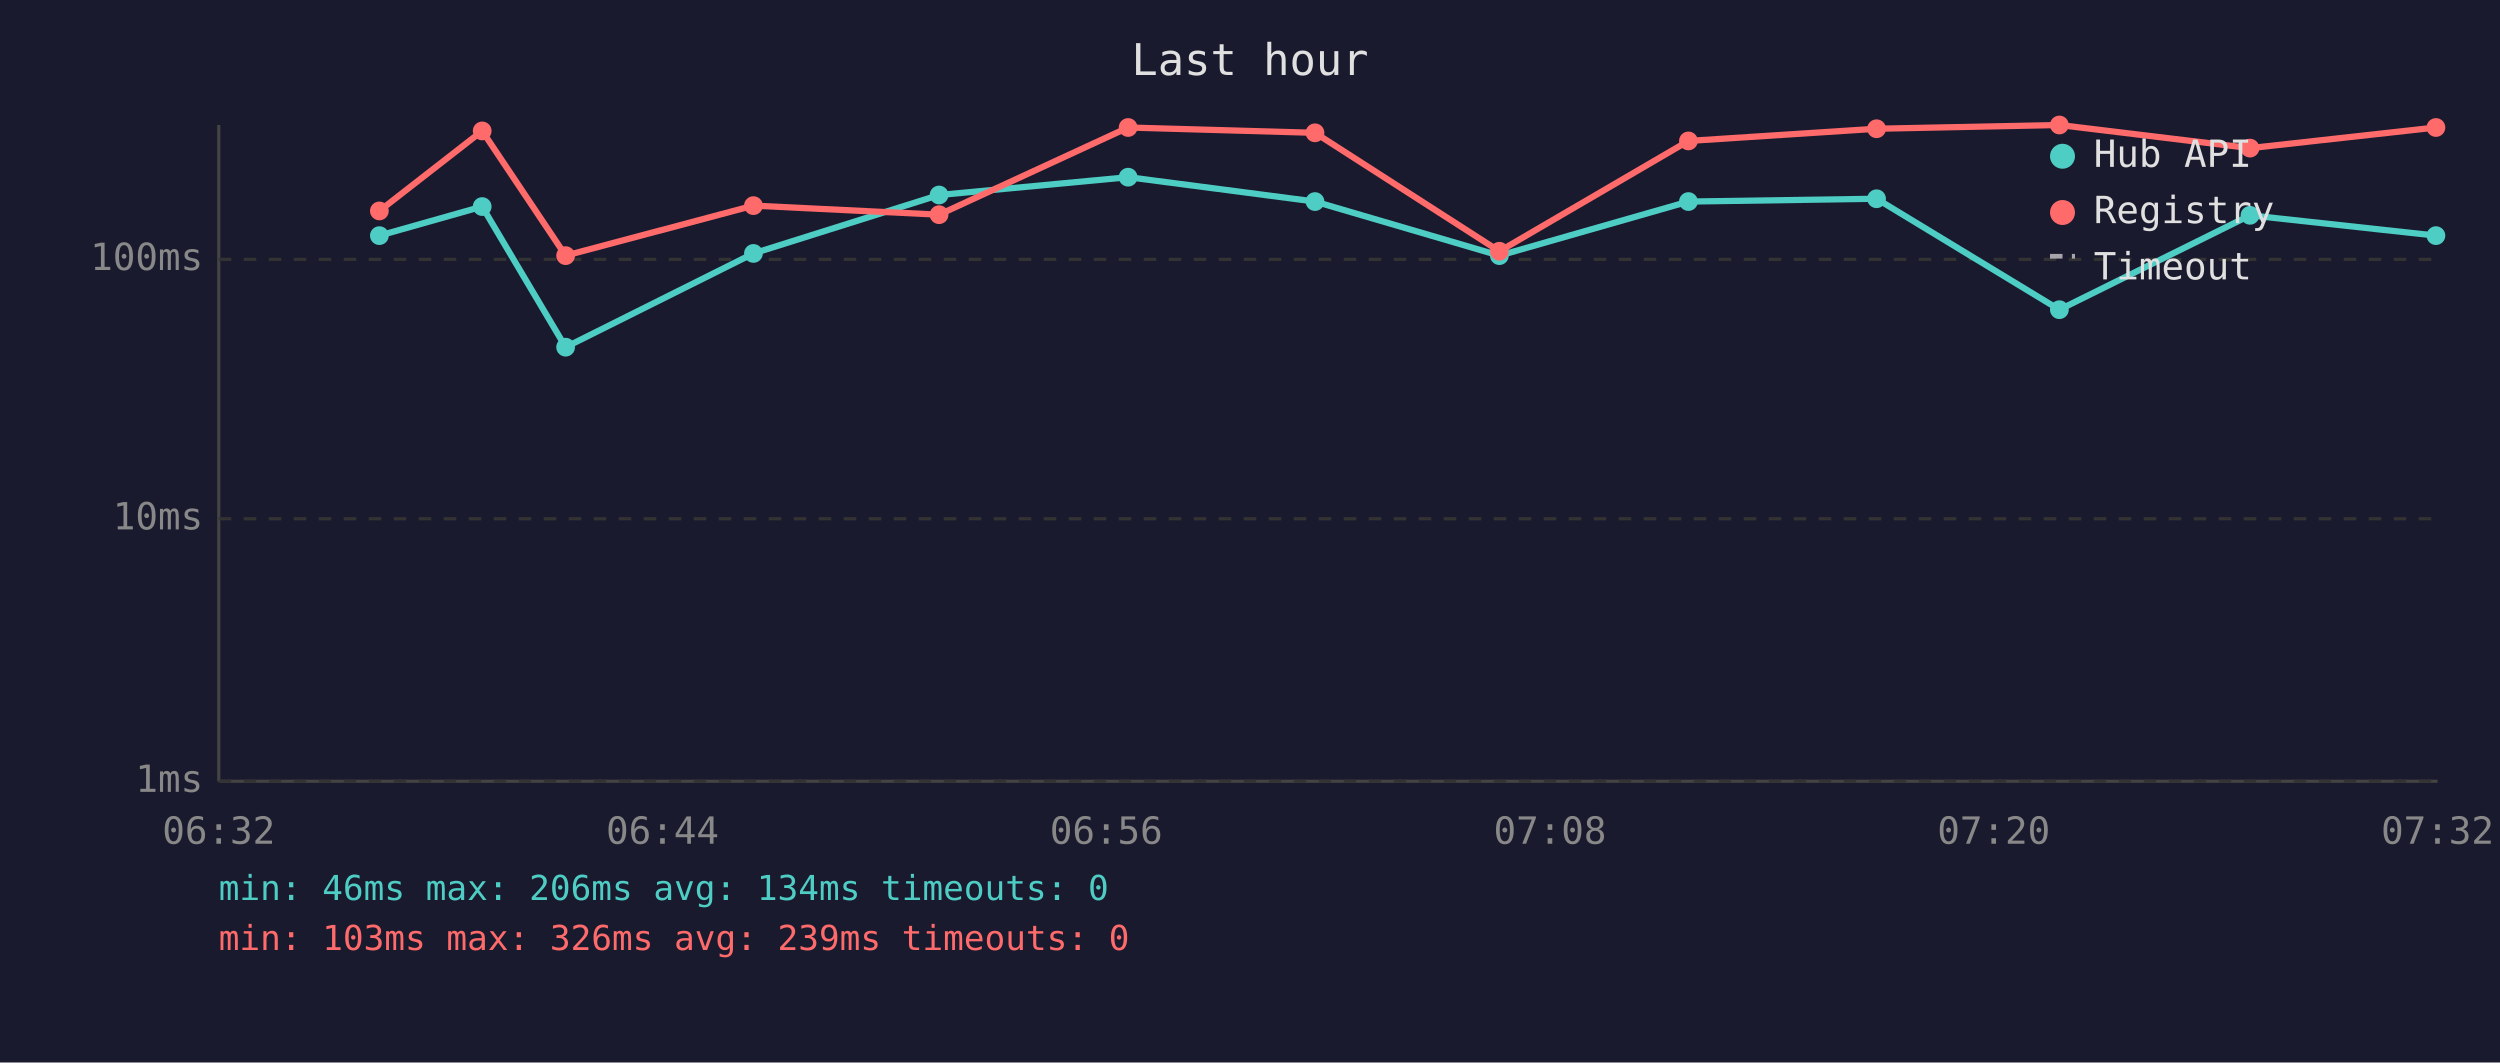
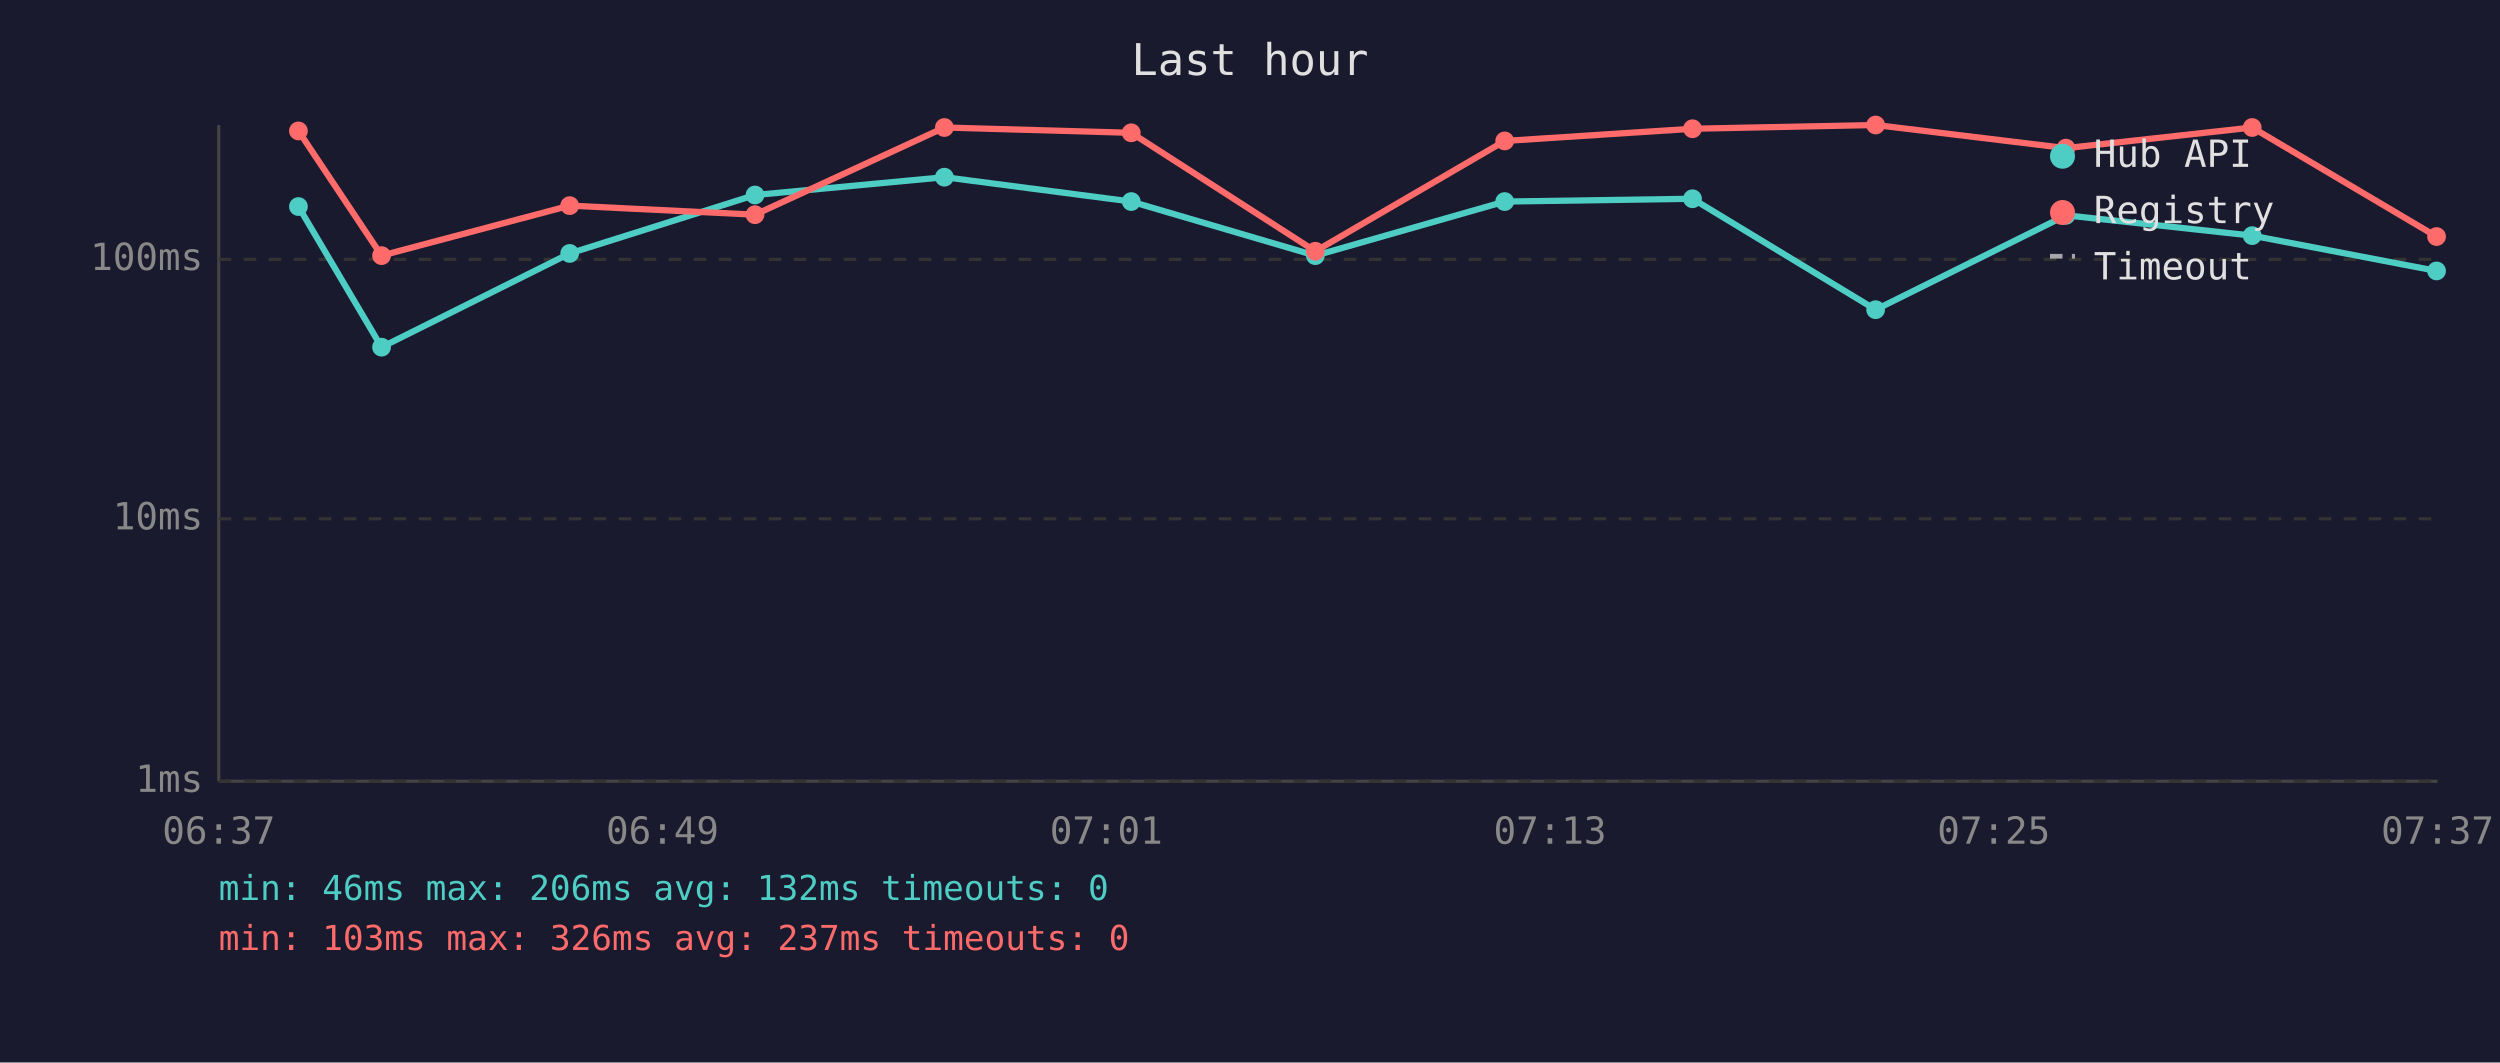
<svg xmlns="http://www.w3.org/2000/svg" viewBox="0 0 800 340" font-family="monospace" font-size="12">
  <rect width="800" height="340" fill="#1a1a2e" />
  <text x="400" y="24" fill="#e0e0e0" font-size="14" text-anchor="middle">Last hour</text>
  <line x1="70" y1="40" x2="70" y2="250" stroke="#444" stroke-width="1" />
  <line x1="70" y1="250" x2="780" y2="250" stroke="#444" stroke-width="1" />
  <line x1="70" y1="250" x2="780" y2="250" stroke="#333" stroke-width="1" stroke-dasharray="4" />
  <text x="65" y="250" fill="#888" text-anchor="end" dominant-baseline="middle">1ms</text>
  <line x1="70" y1="166" x2="780" y2="166" stroke="#333" stroke-width="1" stroke-dasharray="4" />
  <text x="65" y="166" fill="#888" text-anchor="end" dominant-baseline="middle">10ms</text>
  <line x1="70" y1="83" x2="780" y2="83" stroke="#333" stroke-width="1" stroke-dasharray="4" />
  <text x="65" y="83" fill="#888" text-anchor="end" dominant-baseline="middle">100ms</text>
-   <text x="70" y="270" fill="#888" text-anchor="middle">06:32</text>
-   <text x="212" y="270" fill="#888" text-anchor="middle">06:44</text>
-   <text x="354" y="270" fill="#888" text-anchor="middle">06:56</text>
-   <text x="496" y="270" fill="#888" text-anchor="middle">07:08</text>
-   <text x="638" y="270" fill="#888" text-anchor="middle">07:20</text>
-   <text x="780" y="270" fill="#888" text-anchor="middle">07:32</text>
-   <polyline points="121.4,75.4 154.3,66.1 181.0,111.1 241.1,81.1 300.5,62.4 361.0,56.7 420.8,64.5 479.8,81.8 540.3,64.5 600.5,63.6 659.0,99.1 720.0,68.9 779.5,75.4" fill="none" stroke="#4ecdc4" stroke-width="2" opacity="1" />
-   <circle cx="121.4" cy="75.4" r="3" fill="#4ecdc4" />
-   <circle cx="154.3" cy="66.1" r="3" fill="#4ecdc4" />
-   <circle cx="181.0" cy="111.1" r="3" fill="#4ecdc4" />
-   <circle cx="241.1" cy="81.1" r="3" fill="#4ecdc4" />
-   <circle cx="300.5" cy="62.4" r="3" fill="#4ecdc4" />
-   <circle cx="361.0" cy="56.7" r="3" fill="#4ecdc4" />
-   <circle cx="420.8" cy="64.5" r="3" fill="#4ecdc4" />
-   <circle cx="479.8" cy="81.8" r="3" fill="#4ecdc4" />
-   <circle cx="540.3" cy="64.5" r="3" fill="#4ecdc4" />
-   <circle cx="600.5" cy="63.6" r="3" fill="#4ecdc4" />
-   <circle cx="659.0" cy="99.1" r="3" fill="#4ecdc4" />
-   <circle cx="720.0" cy="68.9" r="3" fill="#4ecdc4" />
-   <circle cx="779.5" cy="75.4" r="3" fill="#4ecdc4" />
-   <polyline points="121.4,67.5 154.3,41.9 181.0,81.8 241.1,65.8 300.5,68.7 361.0,40.8 420.8,42.5 479.8,80.4 540.3,45.1 600.5,41.2 659.0,40.0 720.0,47.4 779.5,40.8" fill="none" stroke="#ff6b6b" stroke-width="2" opacity="1" />
-   <circle cx="121.4" cy="67.5" r="3" fill="#ff6b6b" />
-   <circle cx="154.3" cy="41.9" r="3" fill="#ff6b6b" />
-   <circle cx="181.0" cy="81.8" r="3" fill="#ff6b6b" />
-   <circle cx="241.1" cy="65.8" r="3" fill="#ff6b6b" />
-   <circle cx="300.5" cy="68.7" r="3" fill="#ff6b6b" />
-   <circle cx="361.0" cy="40.8" r="3" fill="#ff6b6b" />
-   <circle cx="420.8" cy="42.5" r="3" fill="#ff6b6b" />
-   <circle cx="479.8" cy="80.4" r="3" fill="#ff6b6b" />
-   <circle cx="540.3" cy="45.1" r="3" fill="#ff6b6b" />
-   <circle cx="600.5" cy="41.2" r="3" fill="#ff6b6b" />
-   <circle cx="659.0" cy="40.0" r="3" fill="#ff6b6b" />
-   <circle cx="720.0" cy="47.4" r="3" fill="#ff6b6b" />
-   <circle cx="779.5" cy="40.8" r="3" fill="#ff6b6b" />
+   <text x="70" y="270" fill="#888" text-anchor="middle">06:37</text>
+   <text x="212" y="270" fill="#888" text-anchor="middle">06:49</text>
+   <text x="354" y="270" fill="#888" text-anchor="middle">07:01</text>
+   <text x="496" y="270" fill="#888" text-anchor="middle">07:13</text>
+   <text x="638" y="270" fill="#888" text-anchor="middle">07:25</text>
+   <text x="780" y="270" fill="#888" text-anchor="middle">07:37</text>
+   <polyline points="95.5,66.1 122.1,111.1 182.3,81.1 241.6,62.4 302.2,56.7 362.0,64.5 420.9,81.8 481.5,64.5 541.6,63.6 600.2,99.1 661.1,68.9 720.7,75.4 779.7,86.7" fill="none" stroke="#4ecdc4" stroke-width="2" opacity="1" />
+   <circle cx="95.5" cy="66.1" r="3" fill="#4ecdc4" />
+   <circle cx="122.1" cy="111.1" r="3" fill="#4ecdc4" />
+   <circle cx="182.3" cy="81.1" r="3" fill="#4ecdc4" />
+   <circle cx="241.6" cy="62.4" r="3" fill="#4ecdc4" />
+   <circle cx="302.2" cy="56.7" r="3" fill="#4ecdc4" />
+   <circle cx="362.0" cy="64.5" r="3" fill="#4ecdc4" />
+   <circle cx="420.9" cy="81.8" r="3" fill="#4ecdc4" />
+   <circle cx="481.5" cy="64.5" r="3" fill="#4ecdc4" />
+   <circle cx="541.6" cy="63.6" r="3" fill="#4ecdc4" />
+   <circle cx="600.2" cy="99.1" r="3" fill="#4ecdc4" />
+   <circle cx="661.1" cy="68.9" r="3" fill="#4ecdc4" />
+   <circle cx="720.7" cy="75.4" r="3" fill="#4ecdc4" />
+   <circle cx="779.7" cy="86.7" r="3" fill="#4ecdc4" />
+   <polyline points="95.5,41.9 122.1,81.8 182.3,65.8 241.6,68.7 302.2,40.8 362.0,42.5 420.9,80.4 481.5,45.1 541.6,41.2 600.2,40.0 661.1,47.4 720.7,40.8 779.7,75.7" fill="none" stroke="#ff6b6b" stroke-width="2" opacity="1" />
+   <circle cx="95.5" cy="41.9" r="3" fill="#ff6b6b" />
+   <circle cx="122.1" cy="81.8" r="3" fill="#ff6b6b" />
+   <circle cx="182.3" cy="65.8" r="3" fill="#ff6b6b" />
+   <circle cx="241.6" cy="68.7" r="3" fill="#ff6b6b" />
+   <circle cx="302.2" cy="40.8" r="3" fill="#ff6b6b" />
+   <circle cx="362.0" cy="42.5" r="3" fill="#ff6b6b" />
+   <circle cx="420.9" cy="80.4" r="3" fill="#ff6b6b" />
+   <circle cx="481.5" cy="45.1" r="3" fill="#ff6b6b" />
+   <circle cx="541.6" cy="41.2" r="3" fill="#ff6b6b" />
+   <circle cx="600.2" cy="40.0" r="3" fill="#ff6b6b" />
+   <circle cx="661.1" cy="47.4" r="3" fill="#ff6b6b" />
+   <circle cx="720.7" cy="40.8" r="3" fill="#ff6b6b" />
+   <circle cx="779.7" cy="75.7" r="3" fill="#ff6b6b" />
  <circle cx="660" cy="50" r="4" fill="#4ecdc4" />
  <text x="670" y="50" fill="#e0e0e0" dominant-baseline="middle">Hub API</text>
  <circle cx="660" cy="68" r="4" fill="#ff6b6b" />
  <text x="670" y="68" fill="#e0e0e0" dominant-baseline="middle">Registry</text>
  <line x1="656" y1="82" x2="664" y2="82" stroke="#e0e0e0" stroke-width="1.5" stroke-dasharray="4,3" opacity="0.7" />
  <text x="670" y="86" fill="#e0e0e0" dominant-baseline="middle">Timeout</text>
-   <text x="70" y="288" fill="#4ecdc4" font-size="11">min: 46ms  max: 206ms  avg: 134ms  timeouts: 0</text>
-   <text x="70" y="304" fill="#ff6b6b" font-size="11">min: 103ms  max: 326ms  avg: 239ms  timeouts: 0</text>
+   <text x="70" y="288" fill="#4ecdc4" font-size="11">min: 46ms  max: 206ms  avg: 132ms  timeouts: 0</text>
+   <text x="70" y="304" fill="#ff6b6b" font-size="11">min: 103ms  max: 326ms  avg: 237ms  timeouts: 0</text>
</svg>
